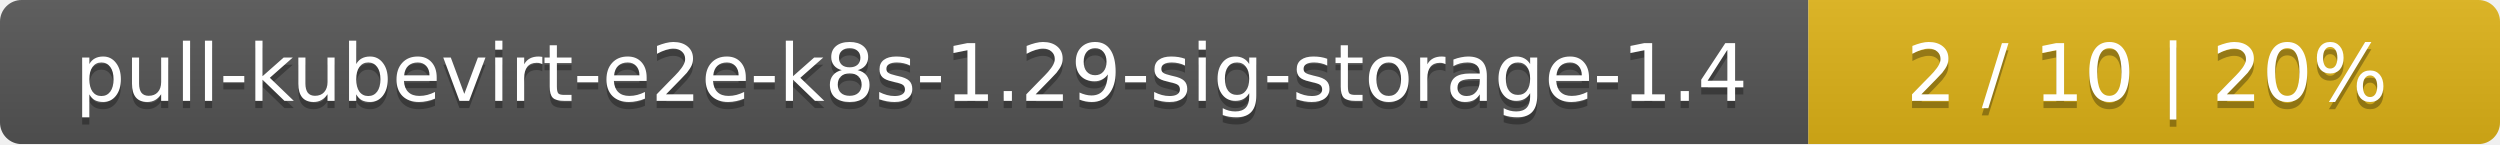
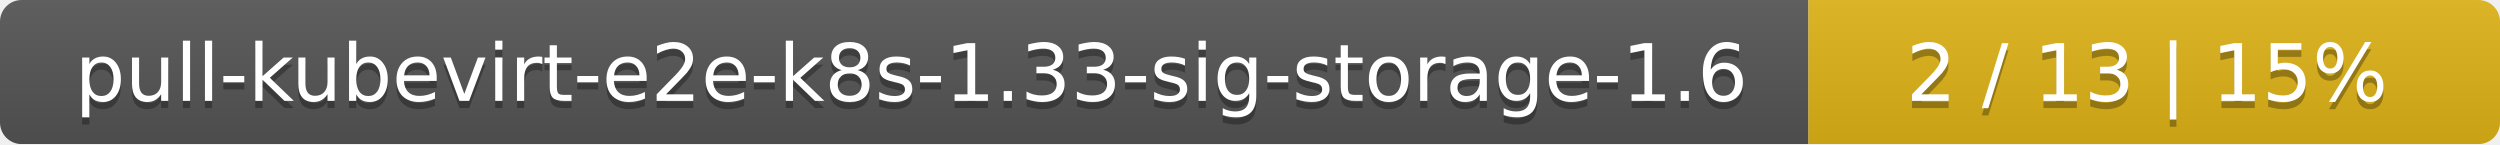
<svg xmlns="http://www.w3.org/2000/svg" width="347" height="20">
  <linearGradient id="smooth" x2="0" y2="100%">
    <stop offset="0" stop-color="#bbb" stop-opacity=".1" />
    <stop offset="1" stop-opacity=".1" />
  </linearGradient>
  <mask id="round">
    <rect width="347" height="20" rx="3" fill="#fff" />
  </mask>
  <g mask="url(#round)">
    <rect width="251" height="20" fill="#555" />
    <rect x="251" width="96" height="20" fill="#dfb317" />
    <rect width="347" height="20" fill="url(#smooth)" />
  </g>
  <g fill="#fff" text-anchor="middle" font-family="DejaVu Sans,Verdana,Geneva,sans-serif" font-size="11">
-     <text x="126.5" y="15" fill="#010101" fill-opacity=".3">pull-kubevirt-e2e-k8s-1.29-sig-storage-1.4</text>
-     <text x="126.5" y="14">pull-kubevirt-e2e-k8s-1.29-sig-storage-1.4</text>
-     <text x="298" y="15" fill="#010101" fill-opacity=".3">2 / 10    |    20%</text>
-     <text x="298" y="14">2 / 10    |    20%</text>
+     <text x="126.5" y="15" fill="#010101" fill-opacity=".3">pull-kubevirt-e2e-k8s-1.33-sig-storage-1.6</text>
+     <text x="126.5" y="14">pull-kubevirt-e2e-k8s-1.33-sig-storage-1.6</text>
+     <text x="298" y="15" fill="#010101" fill-opacity=".3">2 / 13    |    15%</text>
+     <text x="298" y="14">2 / 13    |    15%</text>
  </g>
</svg>
